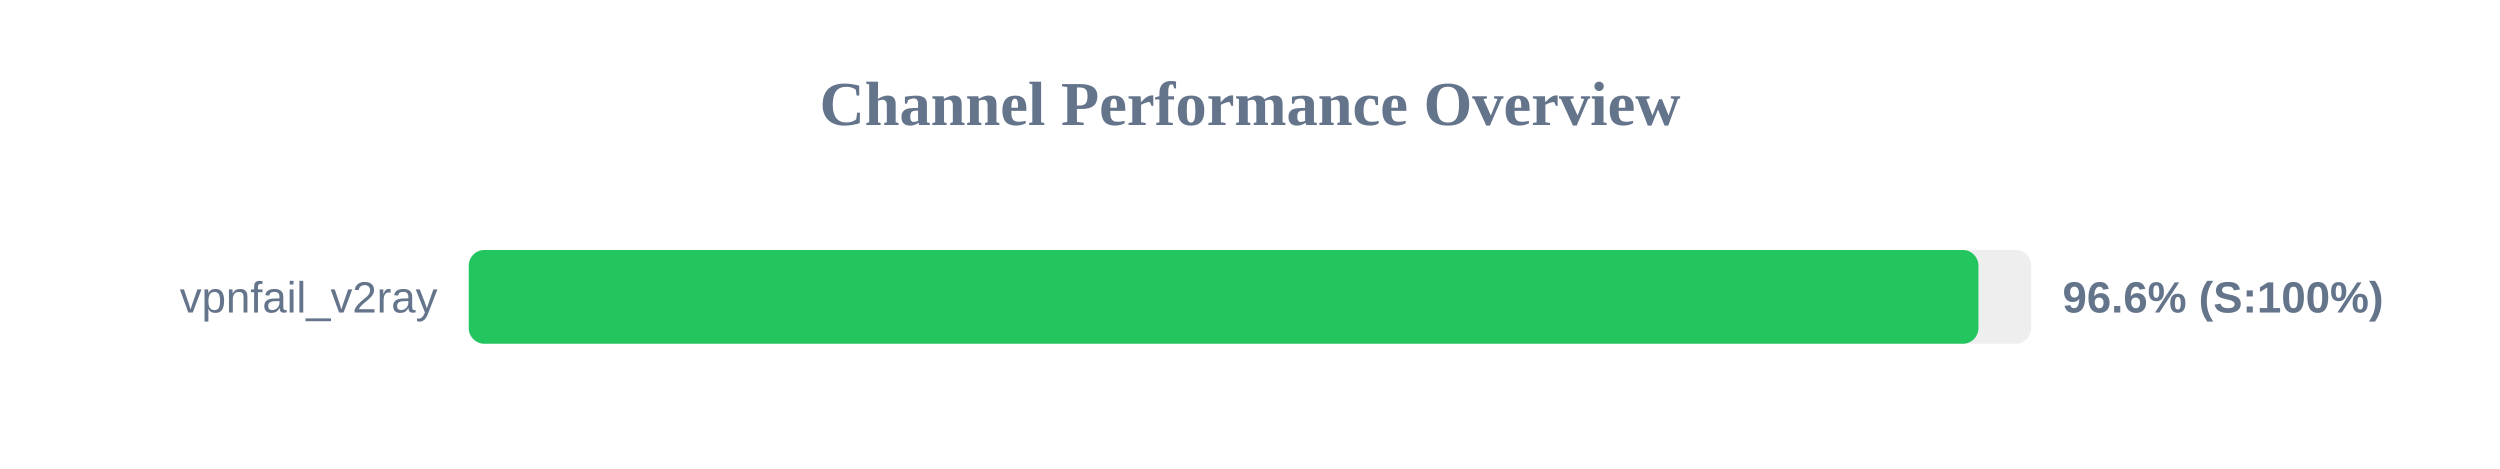
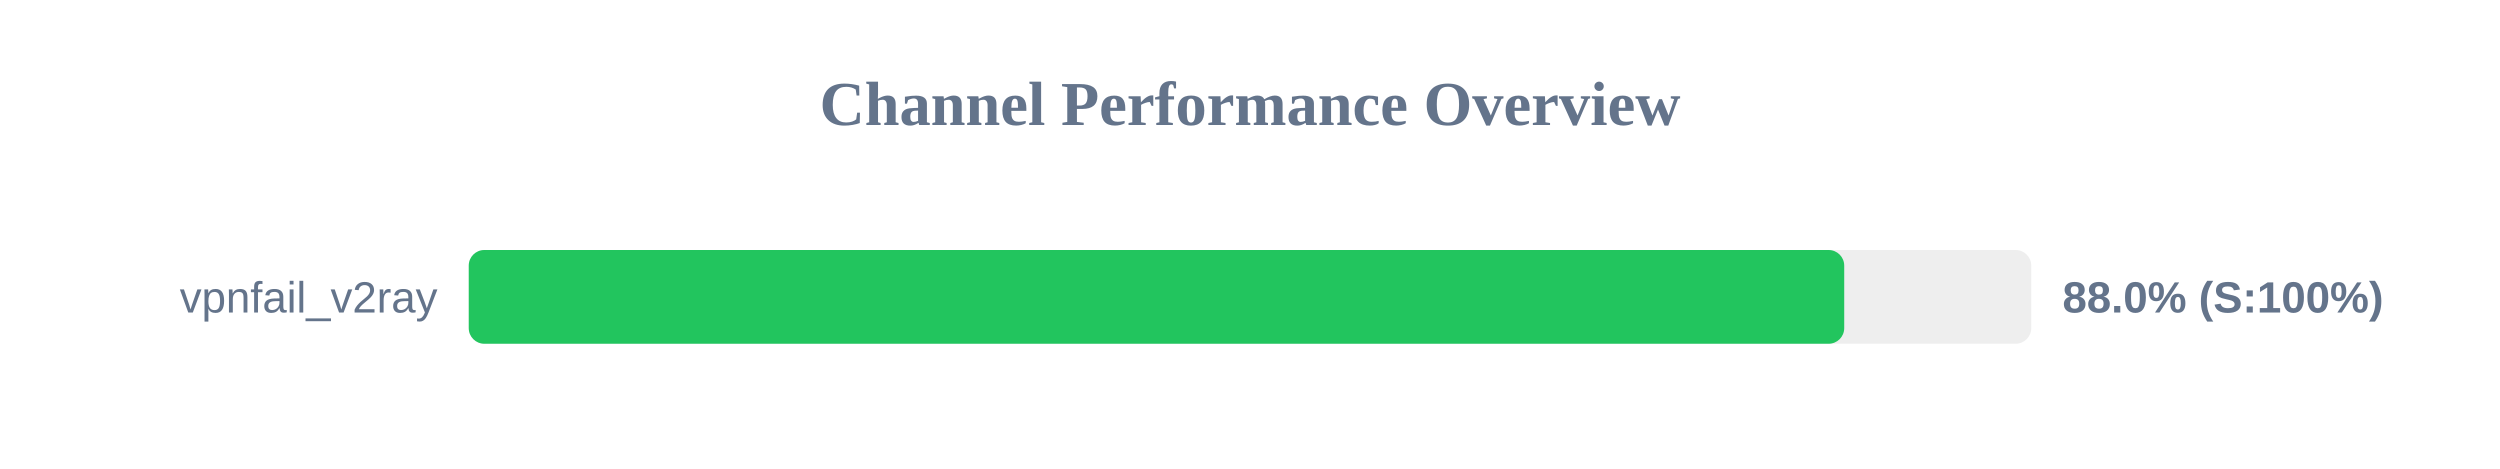
<svg xmlns="http://www.w3.org/2000/svg" width="800" height="150" version="1.1">
  <style>
        .row { font: 14px Arial; fill: #64748b; }
        .score { font: bold 14px Arial; fill: #64748b; }
    </style>
  <text x="400" y="40" text-anchor="middle" font-size="20px" font-weight="bold" fill="#64748b">Channel Performance Overview</text>
  <rect x="150" y="80" width="500" height="30" fill="#eee" rx="5" />
-   <rect x="150" y="80" width="483.1" height="30" fill="#22c55e" rx="5" />
+   <rect x="150" y="80" width="440.15" height="30" fill="#22c55e" rx="5" />
  <text x="140" y="100" text-anchor="end" class="row">vpnfail_v2ray</text>
-   <text x="660" y="100" text-anchor="start" class="score">96.6% (S:100%)</text>
+   <text x="660" y="100" text-anchor="start" class="score">88.0% (S:100%)</text>
</svg>
